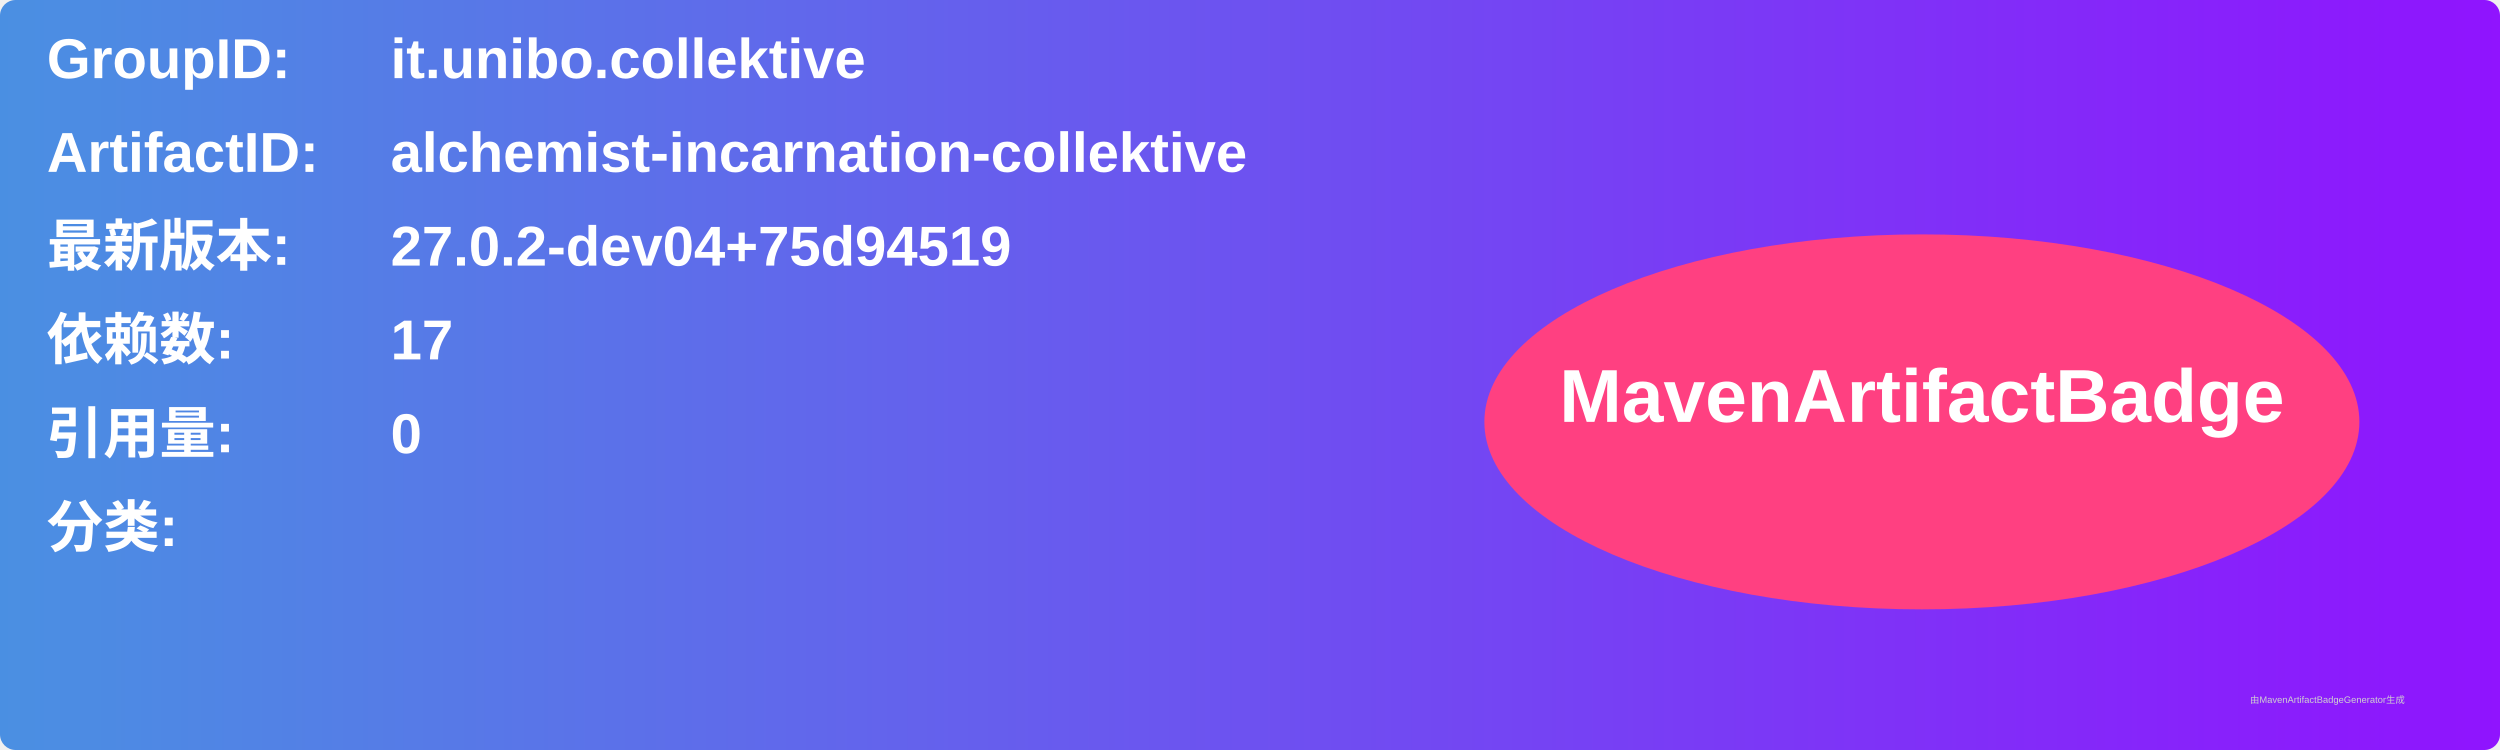
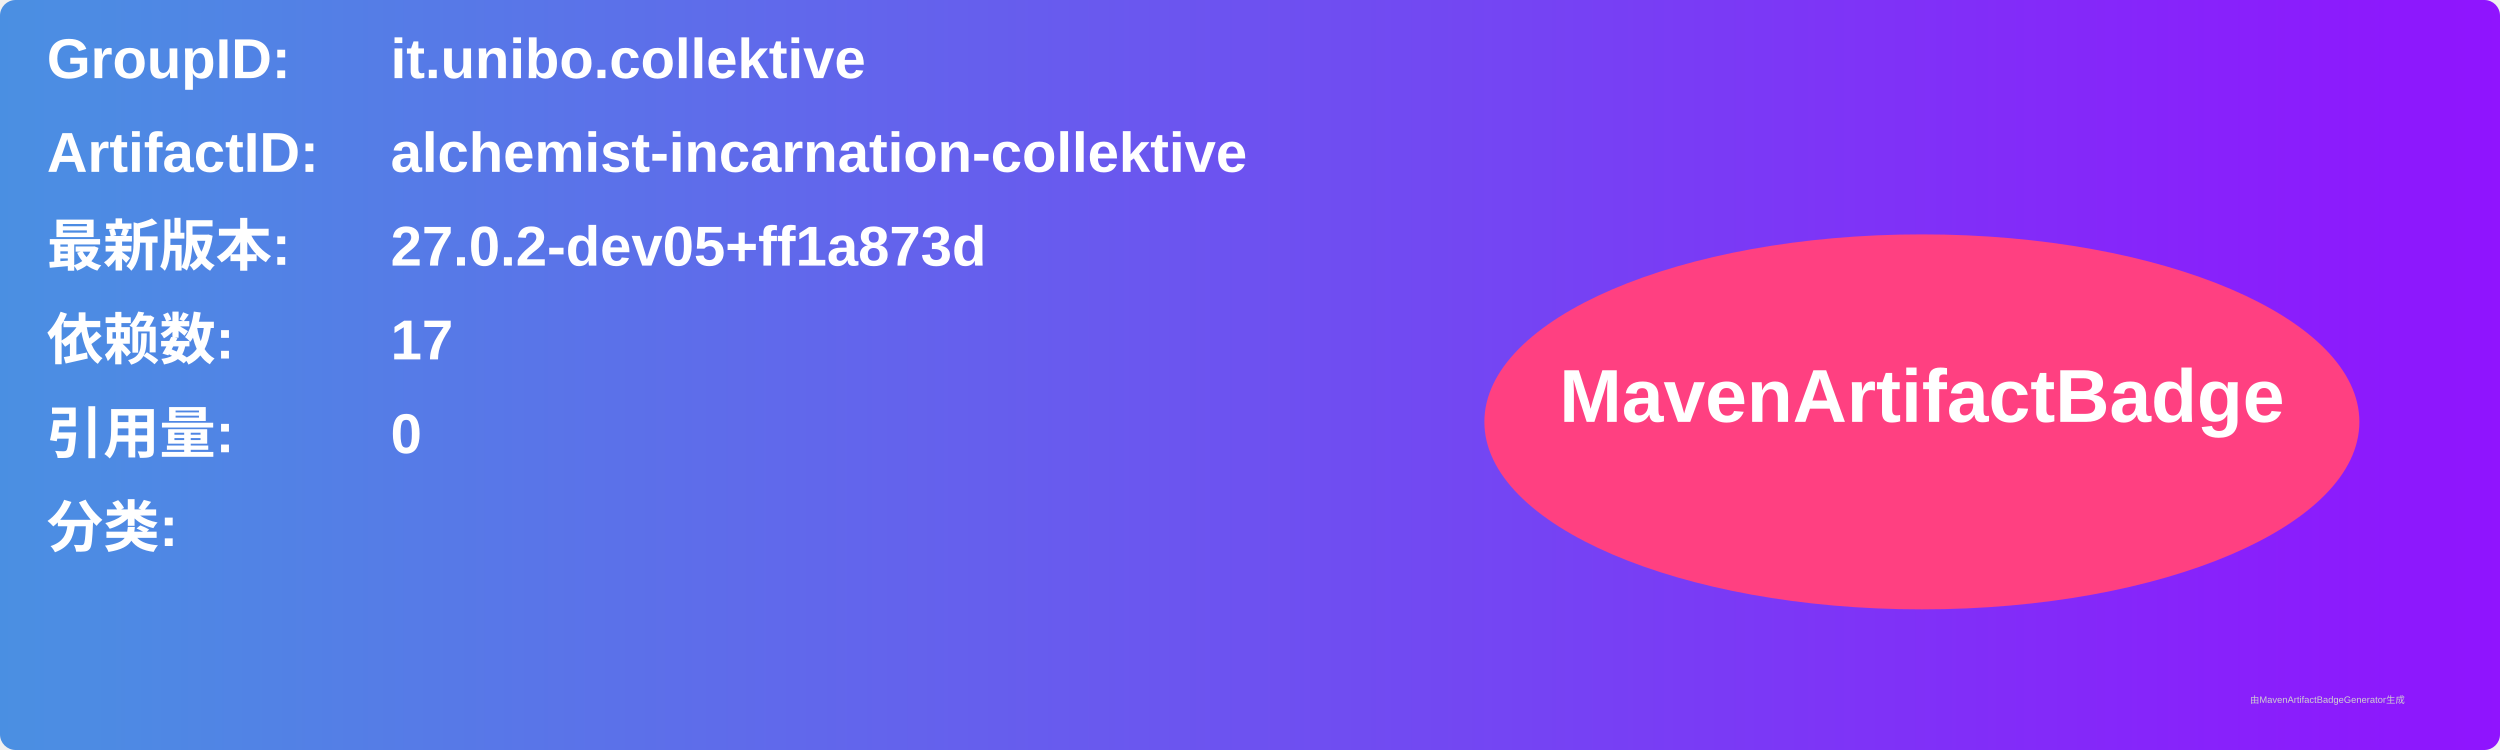
<svg xmlns="http://www.w3.org/2000/svg" width="800" height="240" viewBox="0 0 800 240">
  <linearGradient id="grad" x1="0%" y1="0%" x2="100%" y2="0%">
    <stop offset="0%" stop-color="#4a90e2" />
    <stop offset="100%" stop-color="#9013fe" />
  </linearGradient>
  <rect width="100%" height="100%" rx="5" ry="5" fill="url(#grad)" />
  <g transform="translate(15, 15)">
    <text x="0" y="10" font-family="Arial" font-size="18" fill="white" font-weight="bold" width="260">GroupID:</text>
    <text x="110" y="10" font-family="Arial" font-size="18" fill="white" font-weight="bold" width="460">it.unibo.collektive</text>
    <text x="0" y="40" font-family="Arial" font-size="18" fill="white" font-weight="bold" width="260">ArtifactID:</text>
    <text x="110" y="40" font-family="Arial" font-size="18" fill="white" font-weight="bold" width="460">alchemist-incarnation-collektive</text>
    <text x="0" y="70" font-family="Arial" font-size="18" fill="white" font-weight="bold">最新版本:</text>
    <text x="110" y="70" font-family="Arial" font-size="18" fill="white" font-weight="bold">
-       <tspan font-weight="bold">27.0.2-dev04+75d94519</tspan>
+       <tspan font-weight="bold">27.0.2-dev05+ff1a873d</tspan>
    </text>
    <text x="0" y="100" font-family="Arial" font-size="18" fill="white" font-weight="bold">依赖数: </text>
    <text x="110" y="100" font-family="Arial" font-size="18" fill="white">
      <tspan font-weight="bold">17</tspan>
    </text>
    <text x="0" y="130" font-family="Arial" font-size="18" fill="white" font-weight="bold">引用量: </text>
    <text x="110" y="130" font-family="Arial" font-size="18" fill="white">
      <tspan font-weight="bold">0</tspan>
    </text>
    <text x="0" y="160" font-family="Arial" font-size="18" fill="white" font-weight="bold">分类:</text>
    <text x="10" y="190" font-family="Arial" font-size="10" fill="white">
      <tspan font-weight="bold" />
    </text>
    <ellipse cx="600" cy="120" rx="140" ry="60" fill="#ff4081" />
    <text x="600" y="120" text-anchor="middle" font-family="Arial" font-size="24" fill="white" font-weight="bold">MavenArtifactBadge</text>
  </g>
  <text x="720" y="225" font-family="Arial" font-size="3" fill="#d0d0d0">由MavenArtifactBadgeGenerator生成</text>
</svg>
